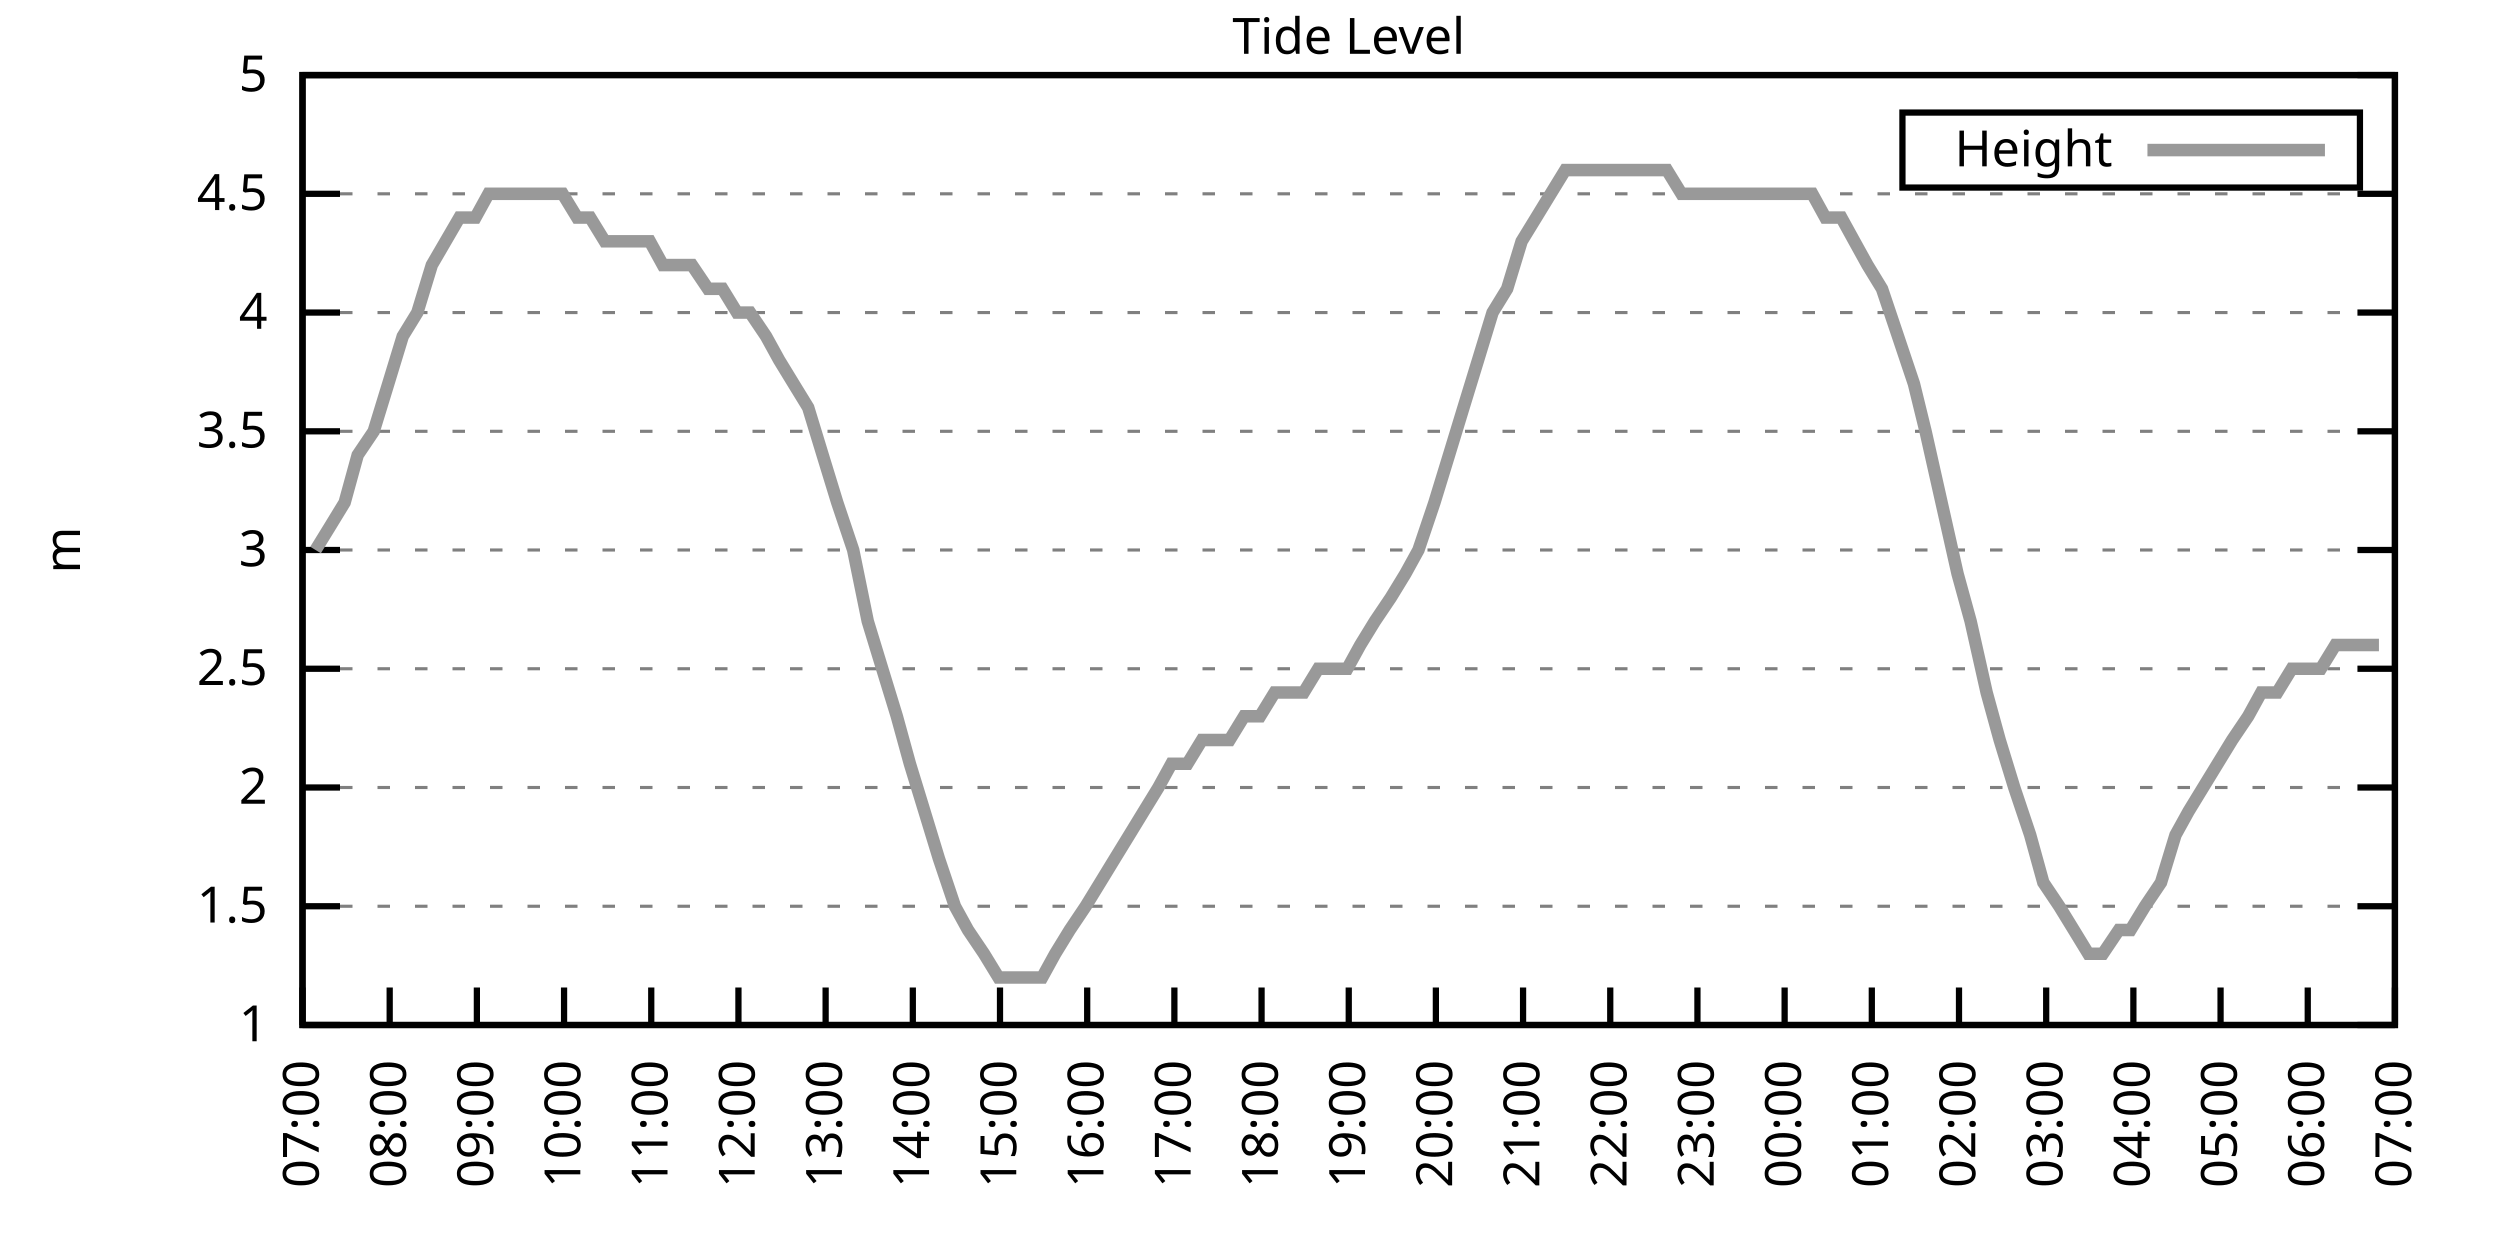
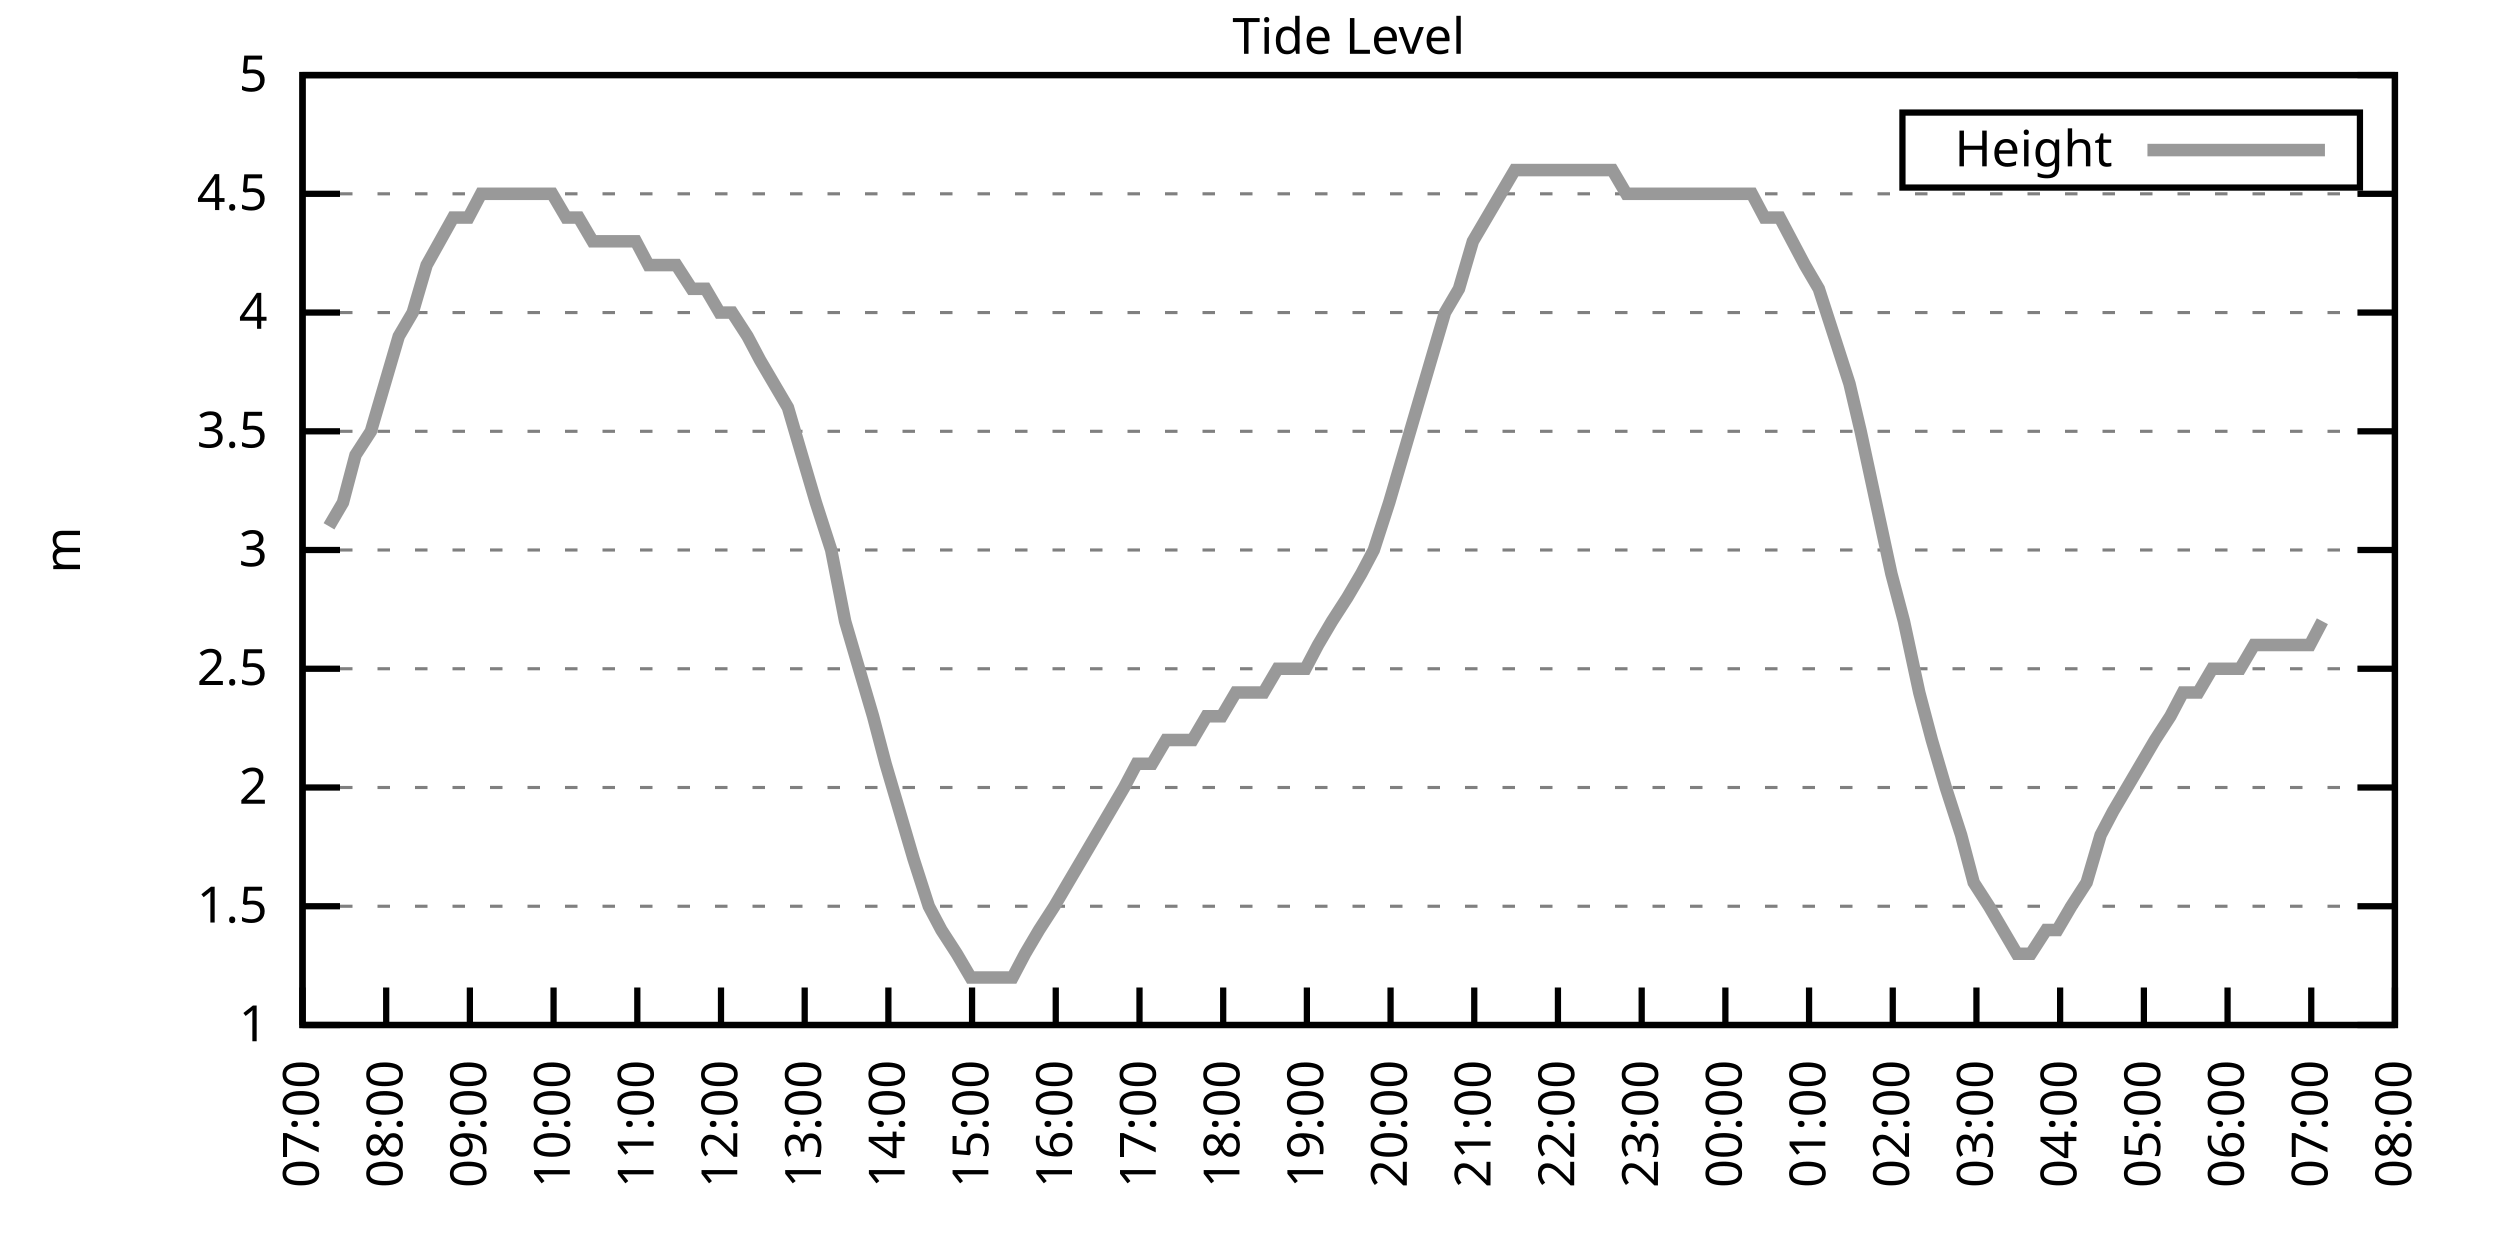
<svg xmlns="http://www.w3.org/2000/svg" xmlns:xlink="http://www.w3.org/1999/xlink" width="400" height="200" viewBox="0 0 400 200">
  <g id="gnuplot_canvas">
    <rect x="0" y="0" width="400" height="200" fill="none" />
    <defs>
      <circle id="gpDot" r="0.5" stroke-width="0.5" stroke="currentColor" />
      <path id="gpPt0" stroke-width="0.333" stroke="currentColor" d="M-1,0 h2 M0,-1 v2" />
      <path id="gpPt1" stroke-width="0.333" stroke="currentColor" d="M-1,-1 L1,1 M1,-1 L-1,1" />
      <path id="gpPt2" stroke-width="0.333" stroke="currentColor" d="M-1,0 L1,0 M0,-1 L0,1 M-1,-1 L1,1 M-1,1 L1,-1" />
      <rect id="gpPt3" stroke-width="0.333" stroke="currentColor" x="-1" y="-1" width="2" height="2" />
      <rect id="gpPt4" stroke-width="0.333" stroke="currentColor" fill="currentColor" x="-1" y="-1" width="2" height="2" />
      <circle id="gpPt5" stroke-width="0.333" stroke="currentColor" cx="0" cy="0" r="1" />
      <use xlink:href="#gpPt5" id="gpPt6" fill="currentColor" stroke="none" />
      <path id="gpPt7" stroke-width="0.333" stroke="currentColor" d="M0,-1.33 L-1.33,0.67 L1.33,0.67 z" />
      <use xlink:href="#gpPt7" id="gpPt8" fill="currentColor" stroke="none" />
      <use xlink:href="#gpPt7" id="gpPt9" stroke="currentColor" transform="rotate(180)" />
      <use xlink:href="#gpPt9" id="gpPt10" fill="currentColor" stroke="none" />
      <use xlink:href="#gpPt3" id="gpPt11" stroke="currentColor" transform="rotate(45)" />
      <use xlink:href="#gpPt11" id="gpPt12" fill="currentColor" stroke="none" />
      <path id="gpPt13" stroke-width="0.333" stroke="currentColor" d="M0,1.330 L1.265,0.411 L0.782,-1.067 L-0.782,-1.076 L-1.265,0.411 z" />
      <use xlink:href="#gpPt13" id="gpPt14" fill="currentColor" stroke="none" />
      <filter id="textbox" filterUnits="objectBoundingBox" x="0" y="0" height="1" width="1">
        <feFlood flood-color="white" flood-opacity="1" result="bgnd" />
        <feComposite in="SourceGraphic" in2="bgnd" operator="atop" />
      </filter>
      <filter id="greybox" filterUnits="objectBoundingBox" x="0" y="0" height="1" width="1">
        <feFlood flood-color="lightgrey" flood-opacity="1" result="grey" />
        <feComposite in="SourceGraphic" in2="grey" operator="atop" />
      </filter>
    </defs>
    <g fill="none" color="white" stroke="currentColor" stroke-width="1.00" stroke-linecap="butt" stroke-linejoin="miter">
</g>
    <g fill="none" color="black" stroke="currentColor" stroke-width="1.00" stroke-linecap="butt" stroke-linejoin="miter">
      <g stroke="none" shape-rendering="crispEdges">
        <polygon fill="rgb(255, 255, 255)" points="48.40,164.00 383.18,164.00 383.18,12.02 48.40,12.02 " />
      </g>
    </g>
    <g fill="none" color="black" stroke="currentColor" stroke-width="1.00" stroke-linecap="butt" stroke-linejoin="miter">
</g>
    <g fill="none" color="black" stroke="black" stroke-width="0.50" stroke-linecap="butt" stroke-linejoin="miter">
</g>
    <g fill="none" color="gray" stroke="currentColor" stroke-width="0.50" stroke-linecap="butt" stroke-linejoin="miter">
      <path stroke="gray" stroke-dasharray="2,4" class="gridline" d="M48.40,164.00 L383.19,164.00  " />
    </g>
    <g fill="none" color="gray" stroke="gray" stroke-width="1.00" stroke-linecap="butt" stroke-linejoin="miter">
</g>
    <g fill="none" color="black" stroke="currentColor" stroke-width="1.00" stroke-linecap="butt" stroke-linejoin="miter">
      <path stroke="black" d="M48.40,164.00 L54.40,164.00 M383.19,164.00 L377.19,164.00  " />
      <g transform="translate(42.80,166.60)" stroke="none" fill="black" font-family="Sans" font-size="8.00" text-anchor="end">
        <text>
          <tspan font-family="Sans"> 1</tspan>
        </text>
      </g>
    </g>
    <g fill="none" color="black" stroke="currentColor" stroke-width="1.00" stroke-linecap="butt" stroke-linejoin="miter">
</g>
    <g fill="none" color="black" stroke="black" stroke-width="0.50" stroke-linecap="butt" stroke-linejoin="miter">
</g>
    <g fill="none" color="gray" stroke="currentColor" stroke-width="0.50" stroke-linecap="butt" stroke-linejoin="miter">
      <path stroke="gray" stroke-dasharray="2,4" class="gridline" d="M48.40,145.00 L383.19,145.00  " />
    </g>
    <g fill="none" color="gray" stroke="gray" stroke-width="1.00" stroke-linecap="butt" stroke-linejoin="miter">
</g>
    <g fill="none" color="black" stroke="currentColor" stroke-width="1.00" stroke-linecap="butt" stroke-linejoin="miter">
      <path stroke="black" d="M48.40,145.00 L54.40,145.00 M383.19,145.00 L377.19,145.00  " />
      <g transform="translate(42.80,147.60)" stroke="none" fill="black" font-family="Sans" font-size="8.00" text-anchor="end">
        <text>
          <tspan font-family="Sans"> 1.5</tspan>
        </text>
      </g>
    </g>
    <g fill="none" color="black" stroke="currentColor" stroke-width="1.00" stroke-linecap="butt" stroke-linejoin="miter">
</g>
    <g fill="none" color="black" stroke="black" stroke-width="0.50" stroke-linecap="butt" stroke-linejoin="miter">
</g>
    <g fill="none" color="gray" stroke="currentColor" stroke-width="0.50" stroke-linecap="butt" stroke-linejoin="miter">
      <path stroke="gray" stroke-dasharray="2,4" class="gridline" d="M48.40,126.00 L383.19,126.00  " />
    </g>
    <g fill="none" color="gray" stroke="gray" stroke-width="1.00" stroke-linecap="butt" stroke-linejoin="miter">
</g>
    <g fill="none" color="black" stroke="currentColor" stroke-width="1.00" stroke-linecap="butt" stroke-linejoin="miter">
      <path stroke="black" d="M48.40,126.00 L54.40,126.00 M383.19,126.00 L377.19,126.00  " />
      <g transform="translate(42.80,128.60)" stroke="none" fill="black" font-family="Sans" font-size="8.00" text-anchor="end">
        <text>
          <tspan font-family="Sans"> 2</tspan>
        </text>
      </g>
    </g>
    <g fill="none" color="black" stroke="currentColor" stroke-width="1.00" stroke-linecap="butt" stroke-linejoin="miter">
</g>
    <g fill="none" color="black" stroke="black" stroke-width="0.50" stroke-linecap="butt" stroke-linejoin="miter">
</g>
    <g fill="none" color="gray" stroke="currentColor" stroke-width="0.50" stroke-linecap="butt" stroke-linejoin="miter">
      <path stroke="gray" stroke-dasharray="2,4" class="gridline" d="M48.40,107.00 L383.19,107.00  " />
    </g>
    <g fill="none" color="gray" stroke="gray" stroke-width="1.00" stroke-linecap="butt" stroke-linejoin="miter">
</g>
    <g fill="none" color="black" stroke="currentColor" stroke-width="1.00" stroke-linecap="butt" stroke-linejoin="miter">
      <path stroke="black" d="M48.40,107.00 L54.40,107.00 M383.19,107.00 L377.19,107.00  " />
      <g transform="translate(42.80,109.60)" stroke="none" fill="black" font-family="Sans" font-size="8.00" text-anchor="end">
        <text>
          <tspan font-family="Sans"> 2.5</tspan>
        </text>
      </g>
    </g>
    <g fill="none" color="black" stroke="currentColor" stroke-width="1.00" stroke-linecap="butt" stroke-linejoin="miter">
</g>
    <g fill="none" color="black" stroke="black" stroke-width="0.50" stroke-linecap="butt" stroke-linejoin="miter">
</g>
    <g fill="none" color="gray" stroke="currentColor" stroke-width="0.50" stroke-linecap="butt" stroke-linejoin="miter">
      <path stroke="gray" stroke-dasharray="2,4" class="gridline" d="M48.40,88.00 L383.19,88.00  " />
    </g>
    <g fill="none" color="gray" stroke="gray" stroke-width="1.00" stroke-linecap="butt" stroke-linejoin="miter">
</g>
    <g fill="none" color="black" stroke="currentColor" stroke-width="1.00" stroke-linecap="butt" stroke-linejoin="miter">
      <path stroke="black" d="M48.40,88.00 L54.40,88.00 M383.19,88.00 L377.19,88.00  " />
      <g transform="translate(42.80,90.60)" stroke="none" fill="black" font-family="Sans" font-size="8.00" text-anchor="end">
        <text>
          <tspan font-family="Sans"> 3</tspan>
        </text>
      </g>
    </g>
    <g fill="none" color="black" stroke="currentColor" stroke-width="1.00" stroke-linecap="butt" stroke-linejoin="miter">
</g>
    <g fill="none" color="black" stroke="black" stroke-width="0.50" stroke-linecap="butt" stroke-linejoin="miter">
</g>
    <g fill="none" color="gray" stroke="currentColor" stroke-width="0.50" stroke-linecap="butt" stroke-linejoin="miter">
      <path stroke="gray" stroke-dasharray="2,4" class="gridline" d="M48.40,69.01 L383.19,69.01  " />
    </g>
    <g fill="none" color="gray" stroke="gray" stroke-width="1.00" stroke-linecap="butt" stroke-linejoin="miter">
</g>
    <g fill="none" color="black" stroke="currentColor" stroke-width="1.00" stroke-linecap="butt" stroke-linejoin="miter">
      <path stroke="black" d="M48.40,69.01 L54.40,69.01 M383.19,69.01 L377.19,69.01  " />
      <g transform="translate(42.80,71.61)" stroke="none" fill="black" font-family="Sans" font-size="8.00" text-anchor="end">
        <text>
          <tspan font-family="Sans"> 3.5</tspan>
        </text>
      </g>
    </g>
    <g fill="none" color="black" stroke="currentColor" stroke-width="1.00" stroke-linecap="butt" stroke-linejoin="miter">
</g>
    <g fill="none" color="black" stroke="black" stroke-width="0.50" stroke-linecap="butt" stroke-linejoin="miter">
</g>
    <g fill="none" color="gray" stroke="currentColor" stroke-width="0.50" stroke-linecap="butt" stroke-linejoin="miter">
      <path stroke="gray" stroke-dasharray="2,4" class="gridline" d="M48.40,50.01 L383.19,50.01  " />
    </g>
    <g fill="none" color="gray" stroke="gray" stroke-width="1.00" stroke-linecap="butt" stroke-linejoin="miter">
</g>
    <g fill="none" color="black" stroke="currentColor" stroke-width="1.00" stroke-linecap="butt" stroke-linejoin="miter">
      <path stroke="black" d="M48.40,50.01 L54.40,50.01 M383.19,50.01 L377.19,50.01  " />
      <g transform="translate(42.80,52.61)" stroke="none" fill="black" font-family="Sans" font-size="8.00" text-anchor="end">
        <text>
          <tspan font-family="Sans"> 4</tspan>
        </text>
      </g>
    </g>
    <g fill="none" color="black" stroke="currentColor" stroke-width="1.00" stroke-linecap="butt" stroke-linejoin="miter">
</g>
    <g fill="none" color="black" stroke="black" stroke-width="0.50" stroke-linecap="butt" stroke-linejoin="miter">
</g>
    <g fill="none" color="gray" stroke="currentColor" stroke-width="0.50" stroke-linecap="butt" stroke-linejoin="miter">
      <path stroke="gray" stroke-dasharray="2,4" class="gridline" d="M48.40,31.01 L383.19,31.01  " />
    </g>
    <g fill="none" color="gray" stroke="gray" stroke-width="1.00" stroke-linecap="butt" stroke-linejoin="miter">
</g>
    <g fill="none" color="black" stroke="currentColor" stroke-width="1.00" stroke-linecap="butt" stroke-linejoin="miter">
      <path stroke="black" d="M48.40,31.01 L54.40,31.01 M383.19,31.01 L377.19,31.01  " />
      <g transform="translate(42.80,33.61)" stroke="none" fill="black" font-family="Sans" font-size="8.00" text-anchor="end">
        <text>
          <tspan font-family="Sans"> 4.5</tspan>
        </text>
      </g>
    </g>
    <g fill="none" color="black" stroke="currentColor" stroke-width="1.00" stroke-linecap="butt" stroke-linejoin="miter">
</g>
    <g fill="none" color="black" stroke="black" stroke-width="0.50" stroke-linecap="butt" stroke-linejoin="miter">
</g>
    <g fill="none" color="gray" stroke="currentColor" stroke-width="0.50" stroke-linecap="butt" stroke-linejoin="miter">
      <path stroke="gray" stroke-dasharray="2,4" class="gridline" d="M48.40,12.01 L383.19,12.01  " />
    </g>
    <g fill="none" color="gray" stroke="gray" stroke-width="1.00" stroke-linecap="butt" stroke-linejoin="miter">
</g>
    <g fill="none" color="black" stroke="currentColor" stroke-width="1.00" stroke-linecap="butt" stroke-linejoin="miter">
      <path stroke="black" d="M48.40,12.01 L54.40,12.01 M383.19,12.01 L377.19,12.01  " />
      <g transform="translate(42.80,14.61)" stroke="none" fill="black" font-family="Sans" font-size="8.00" text-anchor="end">
        <text>
          <tspan font-family="Sans"> 5</tspan>
        </text>
      </g>
    </g>
    <g fill="none" color="black" stroke="currentColor" stroke-width="1.00" stroke-linecap="butt" stroke-linejoin="miter">
      <path stroke="black" d="M48.40,164.00 L48.40,158.00  " />
      <g transform="translate(51.00,169.60) rotate(270.00)" stroke="none" fill="black" font-family="Sans" font-size="8.00" text-anchor="end">
        <text>
          <tspan font-family="Sans">07:00</tspan>
        </text>
      </g>
    </g>
    <g fill="none" color="black" stroke="currentColor" stroke-width="1.00" stroke-linecap="butt" stroke-linejoin="miter">
-       <path stroke="black" d="M62.35,164.00 L62.35,158.00  " />
-       <g transform="translate(64.95,169.60) rotate(270.00)" stroke="none" fill="black" font-family="Sans" font-size="8.00" text-anchor="end">
+       <path stroke="black" d="M61.79,164.00 L61.79,158.00  " />
+       <g transform="translate(64.39,169.60) rotate(270.00)" stroke="none" fill="black" font-family="Sans" font-size="8.00" text-anchor="end">
        <text>
          <tspan font-family="Sans">08:00</tspan>
        </text>
      </g>
    </g>
    <g fill="none" color="black" stroke="currentColor" stroke-width="1.00" stroke-linecap="butt" stroke-linejoin="miter">
-       <path stroke="black" d="M76.30,164.00 L76.30,158.00  " />
-       <g transform="translate(78.90,169.60) rotate(270.00)" stroke="none" fill="black" font-family="Sans" font-size="8.00" text-anchor="end">
+       <path stroke="black" d="M75.18,164.00 L75.18,158.00  " />
+       <g transform="translate(77.78,169.60) rotate(270.00)" stroke="none" fill="black" font-family="Sans" font-size="8.00" text-anchor="end">
        <text>
          <tspan font-family="Sans">09:00</tspan>
        </text>
      </g>
    </g>
    <g fill="none" color="black" stroke="currentColor" stroke-width="1.00" stroke-linecap="butt" stroke-linejoin="miter">
-       <path stroke="black" d="M90.25,164.00 L90.25,158.00  " />
-       <g transform="translate(92.85,169.60) rotate(270.00)" stroke="none" fill="black" font-family="Sans" font-size="8.00" text-anchor="end">
+       <path stroke="black" d="M88.57,164.00 L88.57,158.00  " />
+       <g transform="translate(91.17,169.60) rotate(270.00)" stroke="none" fill="black" font-family="Sans" font-size="8.00" text-anchor="end">
        <text>
          <tspan font-family="Sans">10:00</tspan>
        </text>
      </g>
    </g>
    <g fill="none" color="black" stroke="currentColor" stroke-width="1.00" stroke-linecap="butt" stroke-linejoin="miter">
-       <path stroke="black" d="M104.20,164.00 L104.20,158.00  " />
-       <g transform="translate(106.80,169.60) rotate(270.00)" stroke="none" fill="black" font-family="Sans" font-size="8.00" text-anchor="end">
+       <path stroke="black" d="M101.97,164.00 L101.97,158.00  " />
+       <g transform="translate(104.57,169.60) rotate(270.00)" stroke="none" fill="black" font-family="Sans" font-size="8.00" text-anchor="end">
        <text>
          <tspan font-family="Sans">11:00</tspan>
        </text>
      </g>
    </g>
    <g fill="none" color="black" stroke="currentColor" stroke-width="1.00" stroke-linecap="butt" stroke-linejoin="miter">
-       <path stroke="black" d="M118.15,164.00 L118.15,158.00  " />
-       <g transform="translate(120.75,169.60) rotate(270.00)" stroke="none" fill="black" font-family="Sans" font-size="8.00" text-anchor="end">
+       <path stroke="black" d="M115.36,164.00 L115.36,158.00  " />
+       <g transform="translate(117.96,169.60) rotate(270.00)" stroke="none" fill="black" font-family="Sans" font-size="8.00" text-anchor="end">
        <text>
          <tspan font-family="Sans">12:00</tspan>
        </text>
      </g>
    </g>
    <g fill="none" color="black" stroke="currentColor" stroke-width="1.00" stroke-linecap="butt" stroke-linejoin="miter">
-       <path stroke="black" d="M132.10,164.00 L132.10,158.00  " />
-       <g transform="translate(134.70,169.60) rotate(270.00)" stroke="none" fill="black" font-family="Sans" font-size="8.00" text-anchor="end">
+       <path stroke="black" d="M128.75,164.00 L128.75,158.00  " />
+       <g transform="translate(131.35,169.60) rotate(270.00)" stroke="none" fill="black" font-family="Sans" font-size="8.00" text-anchor="end">
        <text>
          <tspan font-family="Sans">13:00</tspan>
        </text>
      </g>
    </g>
    <g fill="none" color="black" stroke="currentColor" stroke-width="1.00" stroke-linecap="butt" stroke-linejoin="miter">
-       <path stroke="black" d="M146.05,164.00 L146.05,158.00  " />
-       <g transform="translate(148.65,169.60) rotate(270.00)" stroke="none" fill="black" font-family="Sans" font-size="8.00" text-anchor="end">
+       <path stroke="black" d="M142.14,164.00 L142.14,158.00  " />
+       <g transform="translate(144.74,169.60) rotate(270.00)" stroke="none" fill="black" font-family="Sans" font-size="8.00" text-anchor="end">
        <text>
          <tspan font-family="Sans">14:00</tspan>
        </text>
      </g>
    </g>
    <g fill="none" color="black" stroke="currentColor" stroke-width="1.00" stroke-linecap="butt" stroke-linejoin="miter">
-       <path stroke="black" d="M160.00,164.00 L160.00,158.00  " />
-       <g transform="translate(162.60,169.60) rotate(270.00)" stroke="none" fill="black" font-family="Sans" font-size="8.00" text-anchor="end">
+       <path stroke="black" d="M155.53,164.00 L155.53,158.00  " />
+       <g transform="translate(158.13,169.60) rotate(270.00)" stroke="none" fill="black" font-family="Sans" font-size="8.00" text-anchor="end">
        <text>
          <tspan font-family="Sans">15:00</tspan>
        </text>
      </g>
    </g>
    <g fill="none" color="black" stroke="currentColor" stroke-width="1.00" stroke-linecap="butt" stroke-linejoin="miter">
-       <path stroke="black" d="M173.95,164.00 L173.95,158.00  " />
-       <g transform="translate(176.55,169.60) rotate(270.00)" stroke="none" fill="black" font-family="Sans" font-size="8.00" text-anchor="end">
+       <path stroke="black" d="M168.92,164.00 L168.92,158.00  " />
+       <g transform="translate(171.52,169.60) rotate(270.00)" stroke="none" fill="black" font-family="Sans" font-size="8.00" text-anchor="end">
        <text>
          <tspan font-family="Sans">16:00</tspan>
        </text>
      </g>
    </g>
    <g fill="none" color="black" stroke="currentColor" stroke-width="1.00" stroke-linecap="butt" stroke-linejoin="miter">
-       <path stroke="black" d="M187.90,164.00 L187.90,158.00  " />
-       <g transform="translate(190.50,169.60) rotate(270.00)" stroke="none" fill="black" font-family="Sans" font-size="8.00" text-anchor="end">
+       <path stroke="black" d="M182.32,164.00 L182.32,158.00  " />
+       <g transform="translate(184.92,169.60) rotate(270.00)" stroke="none" fill="black" font-family="Sans" font-size="8.00" text-anchor="end">
        <text>
          <tspan font-family="Sans">17:00</tspan>
        </text>
      </g>
    </g>
    <g fill="none" color="black" stroke="currentColor" stroke-width="1.00" stroke-linecap="butt" stroke-linejoin="miter">
-       <path stroke="black" d="M201.85,164.00 L201.85,158.00  " />
-       <g transform="translate(204.45,169.60) rotate(270.00)" stroke="none" fill="black" font-family="Sans" font-size="8.00" text-anchor="end">
+       <path stroke="black" d="M195.71,164.00 L195.71,158.00  " />
+       <g transform="translate(198.31,169.60) rotate(270.00)" stroke="none" fill="black" font-family="Sans" font-size="8.00" text-anchor="end">
        <text>
          <tspan font-family="Sans">18:00</tspan>
        </text>
      </g>
    </g>
    <g fill="none" color="black" stroke="currentColor" stroke-width="1.00" stroke-linecap="butt" stroke-linejoin="miter">
-       <path stroke="black" d="M215.80,164.00 L215.80,158.00  " />
-       <g transform="translate(218.40,169.60) rotate(270.00)" stroke="none" fill="black" font-family="Sans" font-size="8.00" text-anchor="end">
+       <path stroke="black" d="M209.10,164.00 L209.10,158.00  " />
+       <g transform="translate(211.70,169.60) rotate(270.00)" stroke="none" fill="black" font-family="Sans" font-size="8.00" text-anchor="end">
        <text>
          <tspan font-family="Sans">19:00</tspan>
        </text>
      </g>
    </g>
    <g fill="none" color="black" stroke="currentColor" stroke-width="1.00" stroke-linecap="butt" stroke-linejoin="miter">
-       <path stroke="black" d="M229.74,164.00 L229.74,158.00  " />
-       <g transform="translate(232.34,169.60) rotate(270.00)" stroke="none" fill="black" font-family="Sans" font-size="8.00" text-anchor="end">
+       <path stroke="black" d="M222.49,164.00 L222.49,158.00  " />
+       <g transform="translate(225.09,169.60) rotate(270.00)" stroke="none" fill="black" font-family="Sans" font-size="8.00" text-anchor="end">
        <text>
          <tspan font-family="Sans">20:00</tspan>
        </text>
      </g>
    </g>
    <g fill="none" color="black" stroke="currentColor" stroke-width="1.00" stroke-linecap="butt" stroke-linejoin="miter">
-       <path stroke="black" d="M243.69,164.00 L243.69,158.00  " />
-       <g transform="translate(246.29,169.60) rotate(270.00)" stroke="none" fill="black" font-family="Sans" font-size="8.00" text-anchor="end">
+       <path stroke="black" d="M235.88,164.00 L235.88,158.00  " />
+       <g transform="translate(238.48,169.60) rotate(270.00)" stroke="none" fill="black" font-family="Sans" font-size="8.00" text-anchor="end">
        <text>
          <tspan font-family="Sans">21:00</tspan>
        </text>
      </g>
    </g>
    <g fill="none" color="black" stroke="currentColor" stroke-width="1.00" stroke-linecap="butt" stroke-linejoin="miter">
-       <path stroke="black" d="M257.64,164.00 L257.64,158.00  " />
-       <g transform="translate(260.24,169.60) rotate(270.00)" stroke="none" fill="black" font-family="Sans" font-size="8.00" text-anchor="end">
+       <path stroke="black" d="M249.27,164.00 L249.27,158.00  " />
+       <g transform="translate(251.87,169.60) rotate(270.00)" stroke="none" fill="black" font-family="Sans" font-size="8.00" text-anchor="end">
        <text>
          <tspan font-family="Sans">22:00</tspan>
        </text>
      </g>
    </g>
    <g fill="none" color="black" stroke="currentColor" stroke-width="1.00" stroke-linecap="butt" stroke-linejoin="miter">
-       <path stroke="black" d="M271.59,164.00 L271.59,158.00  " />
-       <g transform="translate(274.19,169.60) rotate(270.00)" stroke="none" fill="black" font-family="Sans" font-size="8.00" text-anchor="end">
+       <path stroke="black" d="M262.67,164.00 L262.67,158.00  " />
+       <g transform="translate(265.27,169.60) rotate(270.00)" stroke="none" fill="black" font-family="Sans" font-size="8.00" text-anchor="end">
        <text>
          <tspan font-family="Sans">23:00</tspan>
        </text>
      </g>
    </g>
    <g fill="none" color="black" stroke="currentColor" stroke-width="1.00" stroke-linecap="butt" stroke-linejoin="miter">
-       <path stroke="black" d="M285.54,164.00 L285.54,158.00  " />
-       <g transform="translate(288.14,169.60) rotate(270.00)" stroke="none" fill="black" font-family="Sans" font-size="8.00" text-anchor="end">
+       <path stroke="black" d="M276.06,164.00 L276.06,158.00  " />
+       <g transform="translate(278.66,169.60) rotate(270.00)" stroke="none" fill="black" font-family="Sans" font-size="8.00" text-anchor="end">
        <text>
          <tspan font-family="Sans">00:00</tspan>
        </text>
      </g>
    </g>
    <g fill="none" color="black" stroke="currentColor" stroke-width="1.00" stroke-linecap="butt" stroke-linejoin="miter">
-       <path stroke="black" d="M299.49,164.00 L299.49,158.00  " />
-       <g transform="translate(302.09,169.60) rotate(270.00)" stroke="none" fill="black" font-family="Sans" font-size="8.00" text-anchor="end">
+       <path stroke="black" d="M289.45,164.00 L289.45,158.00  " />
+       <g transform="translate(292.05,169.60) rotate(270.00)" stroke="none" fill="black" font-family="Sans" font-size="8.00" text-anchor="end">
        <text>
          <tspan font-family="Sans">01:00</tspan>
        </text>
      </g>
    </g>
    <g fill="none" color="black" stroke="currentColor" stroke-width="1.00" stroke-linecap="butt" stroke-linejoin="miter">
-       <path stroke="black" d="M313.44,164.00 L313.44,158.00  " />
-       <g transform="translate(316.04,169.60) rotate(270.00)" stroke="none" fill="black" font-family="Sans" font-size="8.00" text-anchor="end">
+       <path stroke="black" d="M302.84,164.00 L302.84,158.00  " />
+       <g transform="translate(305.44,169.60) rotate(270.00)" stroke="none" fill="black" font-family="Sans" font-size="8.00" text-anchor="end">
        <text>
          <tspan font-family="Sans">02:00</tspan>
        </text>
      </g>
    </g>
    <g fill="none" color="black" stroke="currentColor" stroke-width="1.00" stroke-linecap="butt" stroke-linejoin="miter">
-       <path stroke="black" d="M327.39,164.00 L327.39,158.00  " />
-       <g transform="translate(329.99,169.60) rotate(270.00)" stroke="none" fill="black" font-family="Sans" font-size="8.00" text-anchor="end">
+       <path stroke="black" d="M316.23,164.00 L316.23,158.00  " />
+       <g transform="translate(318.83,169.60) rotate(270.00)" stroke="none" fill="black" font-family="Sans" font-size="8.00" text-anchor="end">
        <text>
          <tspan font-family="Sans">03:00</tspan>
        </text>
      </g>
    </g>
    <g fill="none" color="black" stroke="currentColor" stroke-width="1.00" stroke-linecap="butt" stroke-linejoin="miter">
-       <path stroke="black" d="M341.34,164.00 L341.34,158.00  " />
-       <g transform="translate(343.94,169.60) rotate(270.00)" stroke="none" fill="black" font-family="Sans" font-size="8.00" text-anchor="end">
+       <path stroke="black" d="M329.62,164.00 L329.62,158.00  " />
+       <g transform="translate(332.22,169.60) rotate(270.00)" stroke="none" fill="black" font-family="Sans" font-size="8.00" text-anchor="end">
        <text>
          <tspan font-family="Sans">04:00</tspan>
        </text>
      </g>
    </g>
    <g fill="none" color="black" stroke="currentColor" stroke-width="1.00" stroke-linecap="butt" stroke-linejoin="miter">
-       <path stroke="black" d="M355.29,164.00 L355.29,158.00  " />
-       <g transform="translate(357.89,169.60) rotate(270.00)" stroke="none" fill="black" font-family="Sans" font-size="8.00" text-anchor="end">
+       <path stroke="black" d="M343.02,164.00 L343.02,158.00  " />
+       <g transform="translate(345.62,169.60) rotate(270.00)" stroke="none" fill="black" font-family="Sans" font-size="8.00" text-anchor="end">
        <text>
          <tspan font-family="Sans">05:00</tspan>
        </text>
      </g>
    </g>
    <g fill="none" color="black" stroke="currentColor" stroke-width="1.00" stroke-linecap="butt" stroke-linejoin="miter">
-       <path stroke="black" d="M369.24,164.00 L369.24,158.00  " />
-       <g transform="translate(371.84,169.60) rotate(270.00)" stroke="none" fill="black" font-family="Sans" font-size="8.00" text-anchor="end">
+       <path stroke="black" d="M356.41,164.00 L356.41,158.00  " />
+       <g transform="translate(359.01,169.60) rotate(270.00)" stroke="none" fill="black" font-family="Sans" font-size="8.00" text-anchor="end">
        <text>
          <tspan font-family="Sans">06:00</tspan>
+         </text>
+       </g>
+     </g>
+     <g fill="none" color="black" stroke="currentColor" stroke-width="1.00" stroke-linecap="butt" stroke-linejoin="miter">
+       <path stroke="black" d="M369.80,164.00 L369.80,158.00  " />
+       <g transform="translate(372.40,169.60) rotate(270.00)" stroke="none" fill="black" font-family="Sans" font-size="8.00" text-anchor="end">
+         <text>
+           <tspan font-family="Sans">07:00</tspan>
        </text>
      </g>
    </g>
    <g fill="none" color="black" stroke="currentColor" stroke-width="1.00" stroke-linecap="butt" stroke-linejoin="miter">
      <path stroke="black" d="M383.19,164.00 L383.19,158.00  " />
      <g transform="translate(385.79,169.60) rotate(270.00)" stroke="none" fill="black" font-family="Sans" font-size="8.00" text-anchor="end">
        <text>
-           <tspan font-family="Sans">07:00</tspan>
+           <tspan font-family="Sans">08:00</tspan>
        </text>
      </g>
    </g>
    <g fill="none" color="black" stroke="currentColor" stroke-width="1.00" stroke-linecap="butt" stroke-linejoin="miter">
</g>
    <g fill="none" color="black" stroke="currentColor" stroke-width="1.00" stroke-linecap="butt" stroke-linejoin="miter">
      <path stroke="black" d="M48.40,12.01 L48.40,164.00 L383.19,164.00 L383.19,12.01 L48.40,12.01 Z  " />
    </g>
    <g fill="none" color="black" stroke="currentColor" stroke-width="1.00" stroke-linecap="butt" stroke-linejoin="miter">
</g>
    <g fill="none" color="black" stroke="currentColor" stroke-width="1.00" stroke-linecap="butt" stroke-linejoin="miter">
      <path stroke="black" d="M304.39,30.01 L304.39,18.01 L377.59,18.01 L377.59,30.01 L304.39,30.01 Z  " />
    </g>
    <g id="Tide_level_plot_1">
      <g fill="none" color="white" stroke="black" stroke-width="2.00" stroke-linecap="butt" stroke-linejoin="miter">
</g>
      <g fill="none" color="black" stroke="currentColor" stroke-width="2.00" stroke-linecap="butt" stroke-linejoin="miter">
        <g transform="translate(337.99,26.61)" stroke="none" fill="black" font-family="Sans" font-size="8.00" text-anchor="end">
          <text>
            <tspan font-family="Sans">Height</tspan>
          </text>
        </g>
      </g>
      <g fill="none" color="black" stroke="currentColor" stroke-width="2.00" stroke-linecap="butt" stroke-linejoin="miter">
-         <path stroke="rgb(153, 153, 153)" d="M343.59,24.01 L371.99,24.01 M50.49,88.00 L52.82,84.21 L55.14,80.41 L57.23,72.81 L59.79,69.01 L62.12,61.41   L64.44,53.81 L66.77,50.01 L69.09,42.41 L73.51,34.81 L76.07,34.81 L78.16,31.01 L80.48,31.01 L82.81,31.01   L85.13,31.01 L87.69,31.01 L90.02,31.01 L92.34,34.81 L94.43,34.81 L96.76,38.61 L99.32,38.61 L101.64,38.61   L103.97,38.61 L106.06,42.41 L108.62,42.41 L110.71,42.41 L113.27,46.21 L115.59,46.21 L117.92,50.01 L120.01,50.01   L122.57,53.81 L124.66,57.61 L126.98,61.41 L129.31,65.21 L131.63,72.81 L133.96,80.41 L136.51,88.00 L138.84,99.40   L141.16,107.00 L143.49,114.60 L145.58,122.20 L147.91,129.80 L150.23,137.40 L152.79,145.00 L154.88,148.80 L157.44,152.60   L159.76,156.40 L161.86,156.40 L164.41,156.40 L166.74,156.40 L168.83,152.60 L171.16,148.80 L173.71,145.00 L176.04,141.20   L178.36,137.40 L180.69,133.60 L183.01,129.80 L185.34,126.00 L187.43,122.20 L189.99,122.20 L192.31,118.40 L194.64,118.40   L196.73,118.40 L199.06,114.60 L201.61,114.60 L203.94,110.80 L206.03,110.80 L208.59,110.80 L210.91,107.00 L213.24,107.00   L215.56,107.00 L217.65,103.20 L219.98,99.40 L222.54,95.60 L224.86,91.80 L226.95,88.00 L229.51,80.41 L231.84,72.81   L234.16,65.21 L236.49,57.61 L238.81,50.01 L241.14,46.21 L243.46,38.61 L245.79,34.81 L248.11,31.01 L250.44,27.21   L252.53,27.21 L255.09,27.21 L257.41,27.21 L259.50,27.21 L262.06,27.21 L264.39,27.21 L266.71,27.21 L269.04,31.01   L271.36,31.01 L273.45,31.01 L275.78,31.01 L278.10,31.01 L280.66,31.01 L282.99,31.01 L285.31,31.01 L287.40,31.01   L289.96,31.01 L292.05,34.81 L294.61,34.81 L296.70,38.61 L298.80,42.41 L301.12,46.21 L303.68,53.81 L306.23,61.41   L308.09,69.01 L310.65,80.41 L313.21,91.80 L315.30,99.40 L317.86,110.80 L319.95,118.40 L322.28,126.00 L324.83,133.60   L326.93,141.20 L329.48,145.00 L331.81,148.80 L334.13,152.60 L336.46,152.60 L339.02,148.80 L340.88,148.80 L343.20,145.00   L345.76,141.20 L348.08,133.60 L350.18,129.80 L352.50,126.00 L357.15,118.40 L359.71,114.60 L361.80,110.80 L364.36,110.80   L366.68,107.00 L369.01,107.00 L371.33,107.00 L373.66,103.20 L375.98,103.20 L378.31,103.20 L380.63,103.20  " />
+         <path stroke="rgb(153, 153, 153)" d="M343.59,24.01 L371.99,24.01 M52.64,84.21 L54.87,80.41 L56.88,72.81 L59.34,69.01 L61.57,61.41 L63.80,53.81   L66.03,50.01 L68.26,42.41 L72.50,34.81 L74.96,34.81 L76.97,31.01 L79.20,31.01 L81.43,31.01 L83.66,31.01   L86.12,31.01 L88.35,31.01 L90.58,34.81 L92.59,34.81 L94.82,38.61 L97.28,38.61 L99.51,38.61 L101.74,38.61   L103.75,42.41 L106.21,42.41 L108.22,42.41 L110.67,46.21 L112.90,46.21 L115.13,50.01 L117.14,50.01 L119.60,53.81   L121.61,57.61 L123.84,61.41 L126.07,65.21 L128.30,72.81 L130.54,80.41 L132.99,88.00 L135.22,99.40 L137.45,107.00   L139.69,114.60 L141.69,122.20 L143.93,129.80 L146.16,137.40 L148.61,145.00 L150.62,148.80 L153.08,152.60 L155.31,156.40   L157.32,156.40 L159.77,156.40 L162.01,156.40 L164.01,152.60 L166.25,148.80 L168.70,145.00 L170.93,141.20 L173.17,137.40   L175.40,133.60 L177.63,129.80 L179.86,126.00 L181.87,122.20 L184.32,122.20 L186.56,118.40 L188.79,118.40 L190.80,118.40   L193.03,114.60 L195.48,114.60 L197.72,110.80 L199.73,110.80 L202.18,110.80 L204.41,107.00 L206.64,107.00 L208.88,107.00   L210.88,103.20 L213.12,99.40 L215.57,95.60 L217.80,91.80 L219.81,88.00 L222.27,80.41 L224.50,72.81 L226.73,65.21   L228.96,57.61 L231.20,50.01 L233.43,46.21 L235.66,38.61 L237.89,34.81 L240.12,31.01 L242.36,27.21 L244.36,27.21   L246.82,27.21 L249.05,27.21 L251.06,27.21 L253.51,27.21 L255.75,27.21 L257.98,27.21 L260.21,31.01 L262.44,31.01   L264.45,31.01 L266.68,31.01 L268.92,31.01 L271.37,31.01 L273.60,31.01 L275.83,31.01 L277.84,31.01 L280.30,31.01   L282.31,34.81 L284.76,34.81 L286.77,38.61 L288.78,42.41 L291.01,46.21 L293.47,53.81 L295.92,61.41 L297.71,69.01   L300.16,80.41 L302.62,91.80 L304.63,99.40 L307.08,110.80 L309.09,118.40 L311.32,126.00 L313.78,133.60 L315.79,141.20   L318.24,145.00 L320.47,148.80 L322.70,152.60 L324.94,152.60 L327.39,148.80 L329.18,148.80 L331.41,145.00 L333.86,141.20   L336.10,133.60 L338.10,129.80 L340.34,126.00 L344.80,118.40 L347.26,114.60 L349.26,110.80 L351.72,110.80 L353.95,107.00   L356.18,107.00 L358.42,107.00 L360.65,103.20 L362.88,103.20 L365.11,103.20 L367.34,103.20 L369.58,103.20 L371.58,99.40    " />
      </g>
    </g>
    <g fill="none" color="black" stroke="currentColor" stroke-width="2.00" stroke-linecap="butt" stroke-linejoin="miter">
</g>
    <g fill="none" color="black" stroke="black" stroke-width="1.00" stroke-linecap="butt" stroke-linejoin="miter">
</g>
    <g fill="none" color="black" stroke="currentColor" stroke-width="1.00" stroke-linecap="butt" stroke-linejoin="miter">
      <path stroke="black" d="M48.40,12.01 L48.40,164.00 L383.19,164.00 L383.19,12.01 L48.40,12.01 Z  " />
      <g transform="translate(12.80,88.01) rotate(270.00)" stroke="none" fill="black" font-family="Sans" font-size="8.00" text-anchor="middle">
        <text>
          <tspan font-family="Sans">m</tspan>
        </text>
      </g>
    </g>
    <g fill="none" color="black" stroke="currentColor" stroke-width="1.00" stroke-linecap="butt" stroke-linejoin="miter">
</g>
    <g fill="none" color="black" stroke="currentColor" stroke-width="1.00" stroke-linecap="butt" stroke-linejoin="miter">
      <g transform="translate(215.79,8.61)" stroke="none" fill="black" font-family="Sans" font-size="8.00" text-anchor="middle">
        <text>
          <tspan font-family="Sans">Tide Level</tspan>
        </text>
      </g>
    </g>
    <g fill="none" color="black" stroke="currentColor" stroke-width="1.00" stroke-linecap="butt" stroke-linejoin="miter">
</g>
  </g>
</svg>
